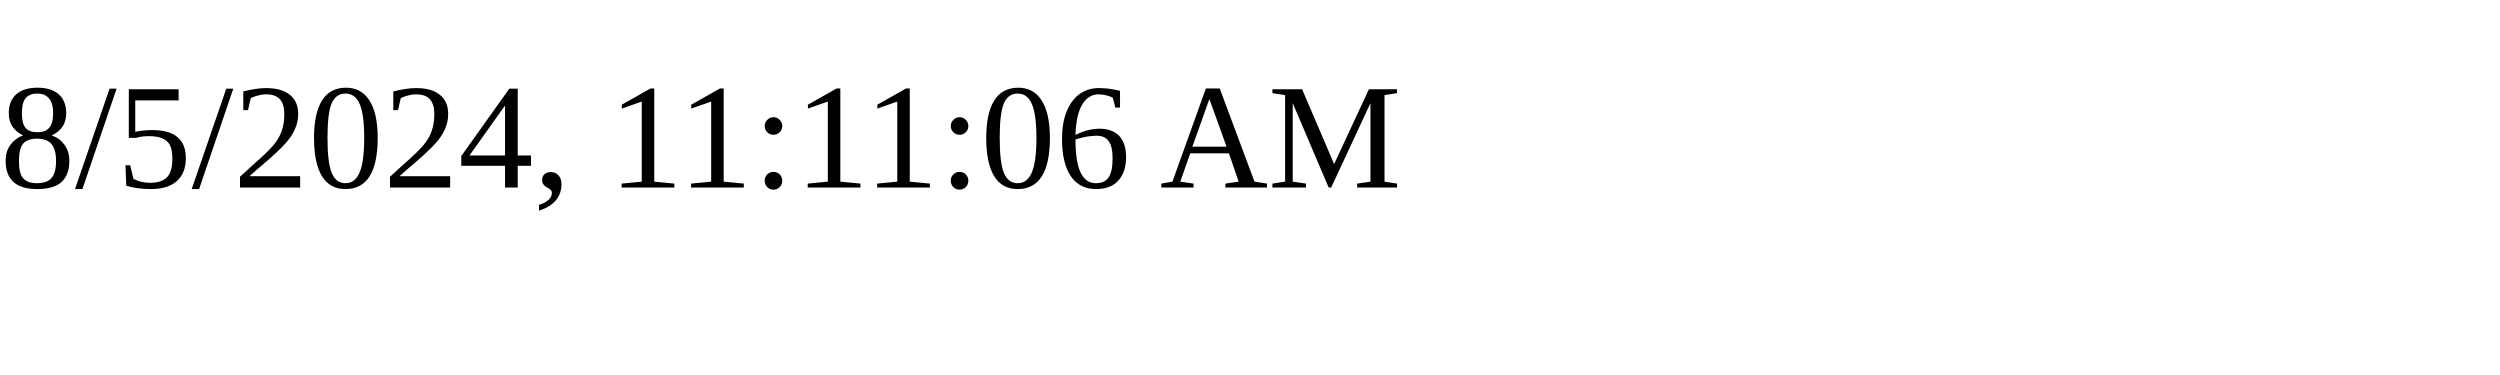
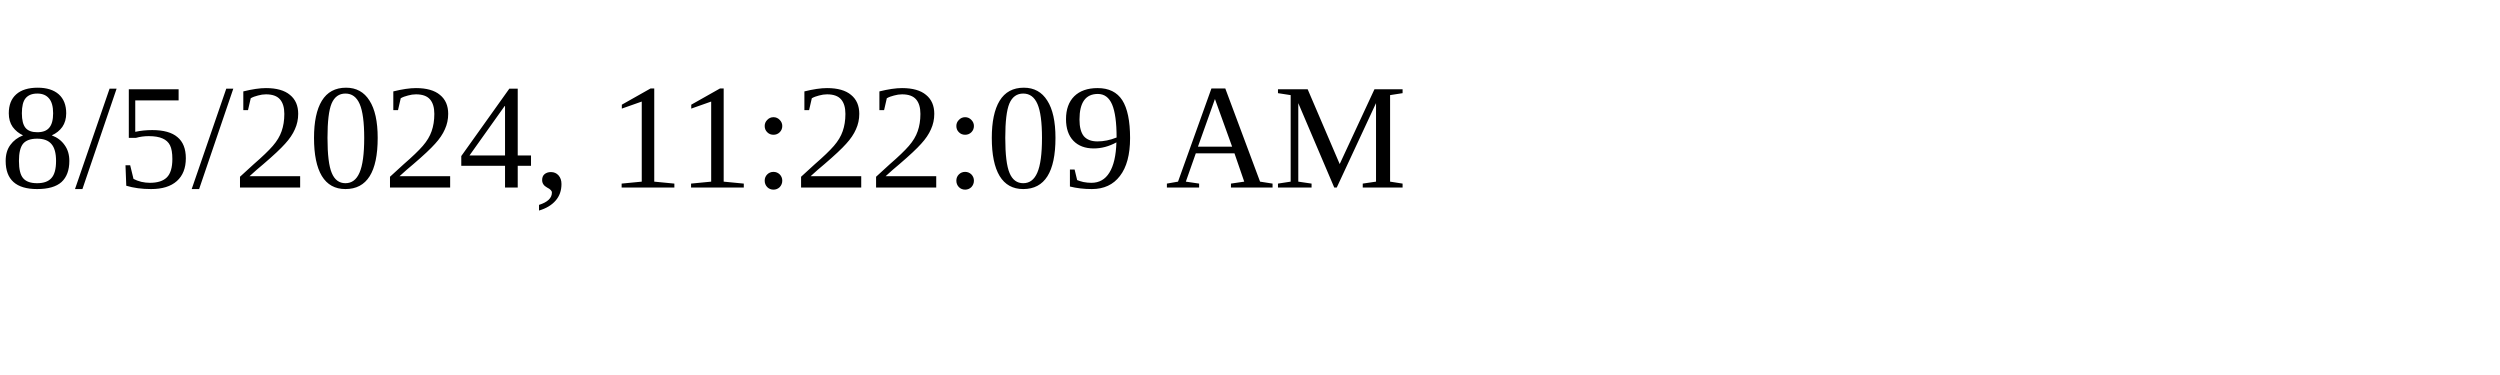
<svg xmlns="http://www.w3.org/2000/svg" height="30" width="200">
-   <text x="0" y="15">8/5/2024, 11:11:06 AM</text>
+   <text x="0" y="15">8/5/2024, 11:22:09 AM</text>
</svg>
